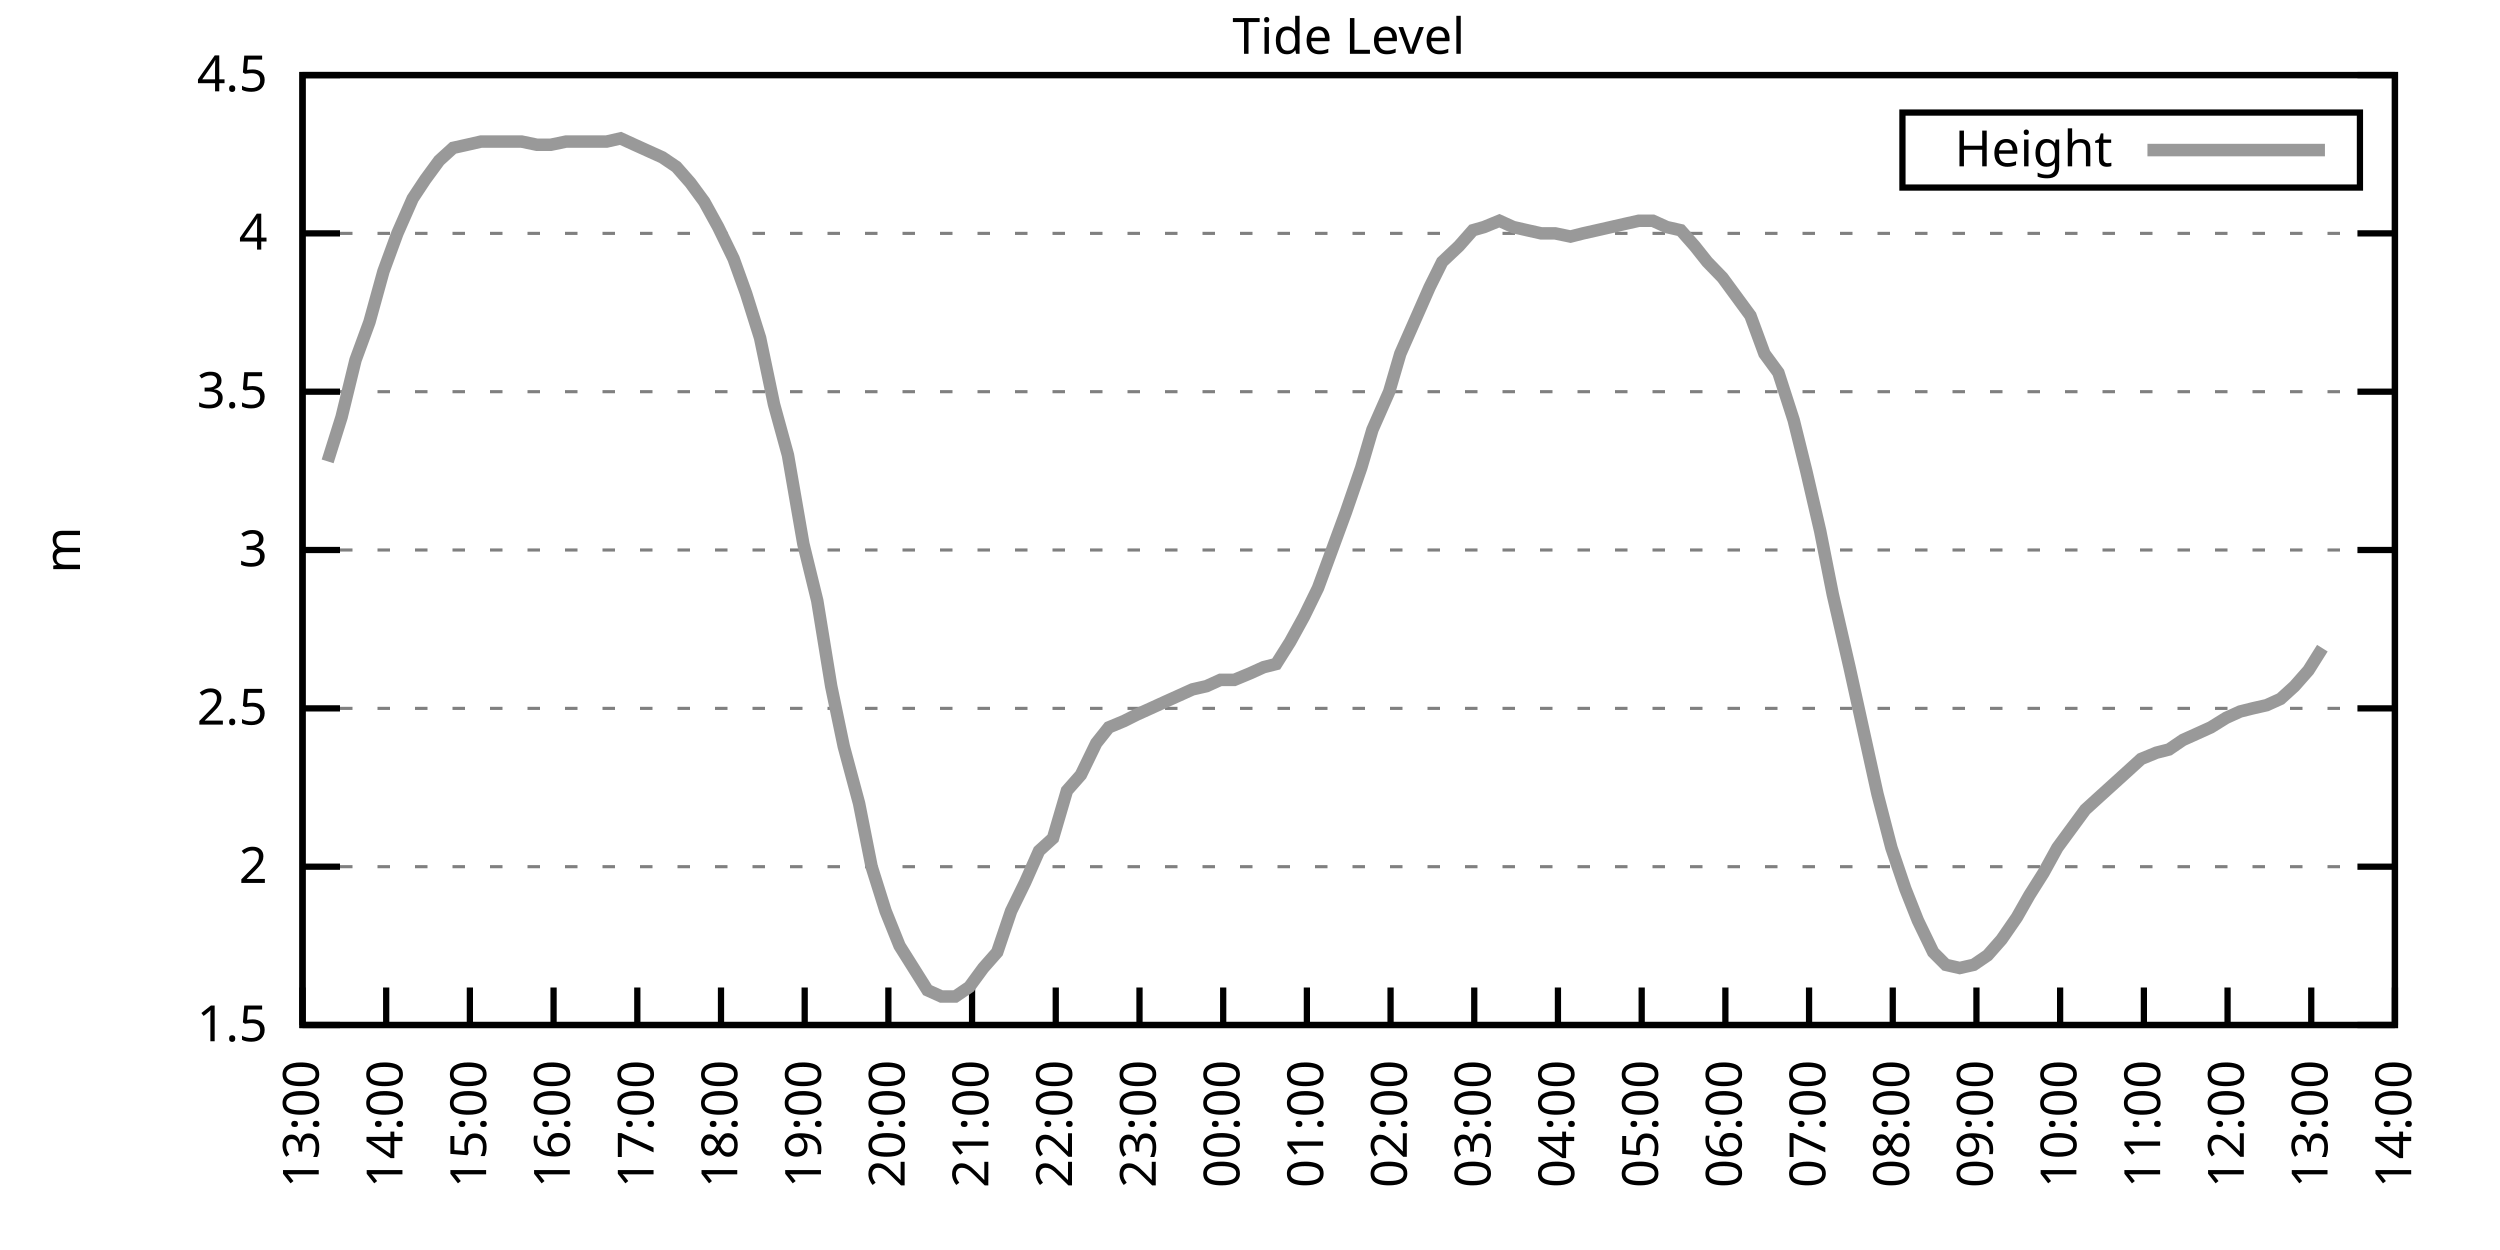
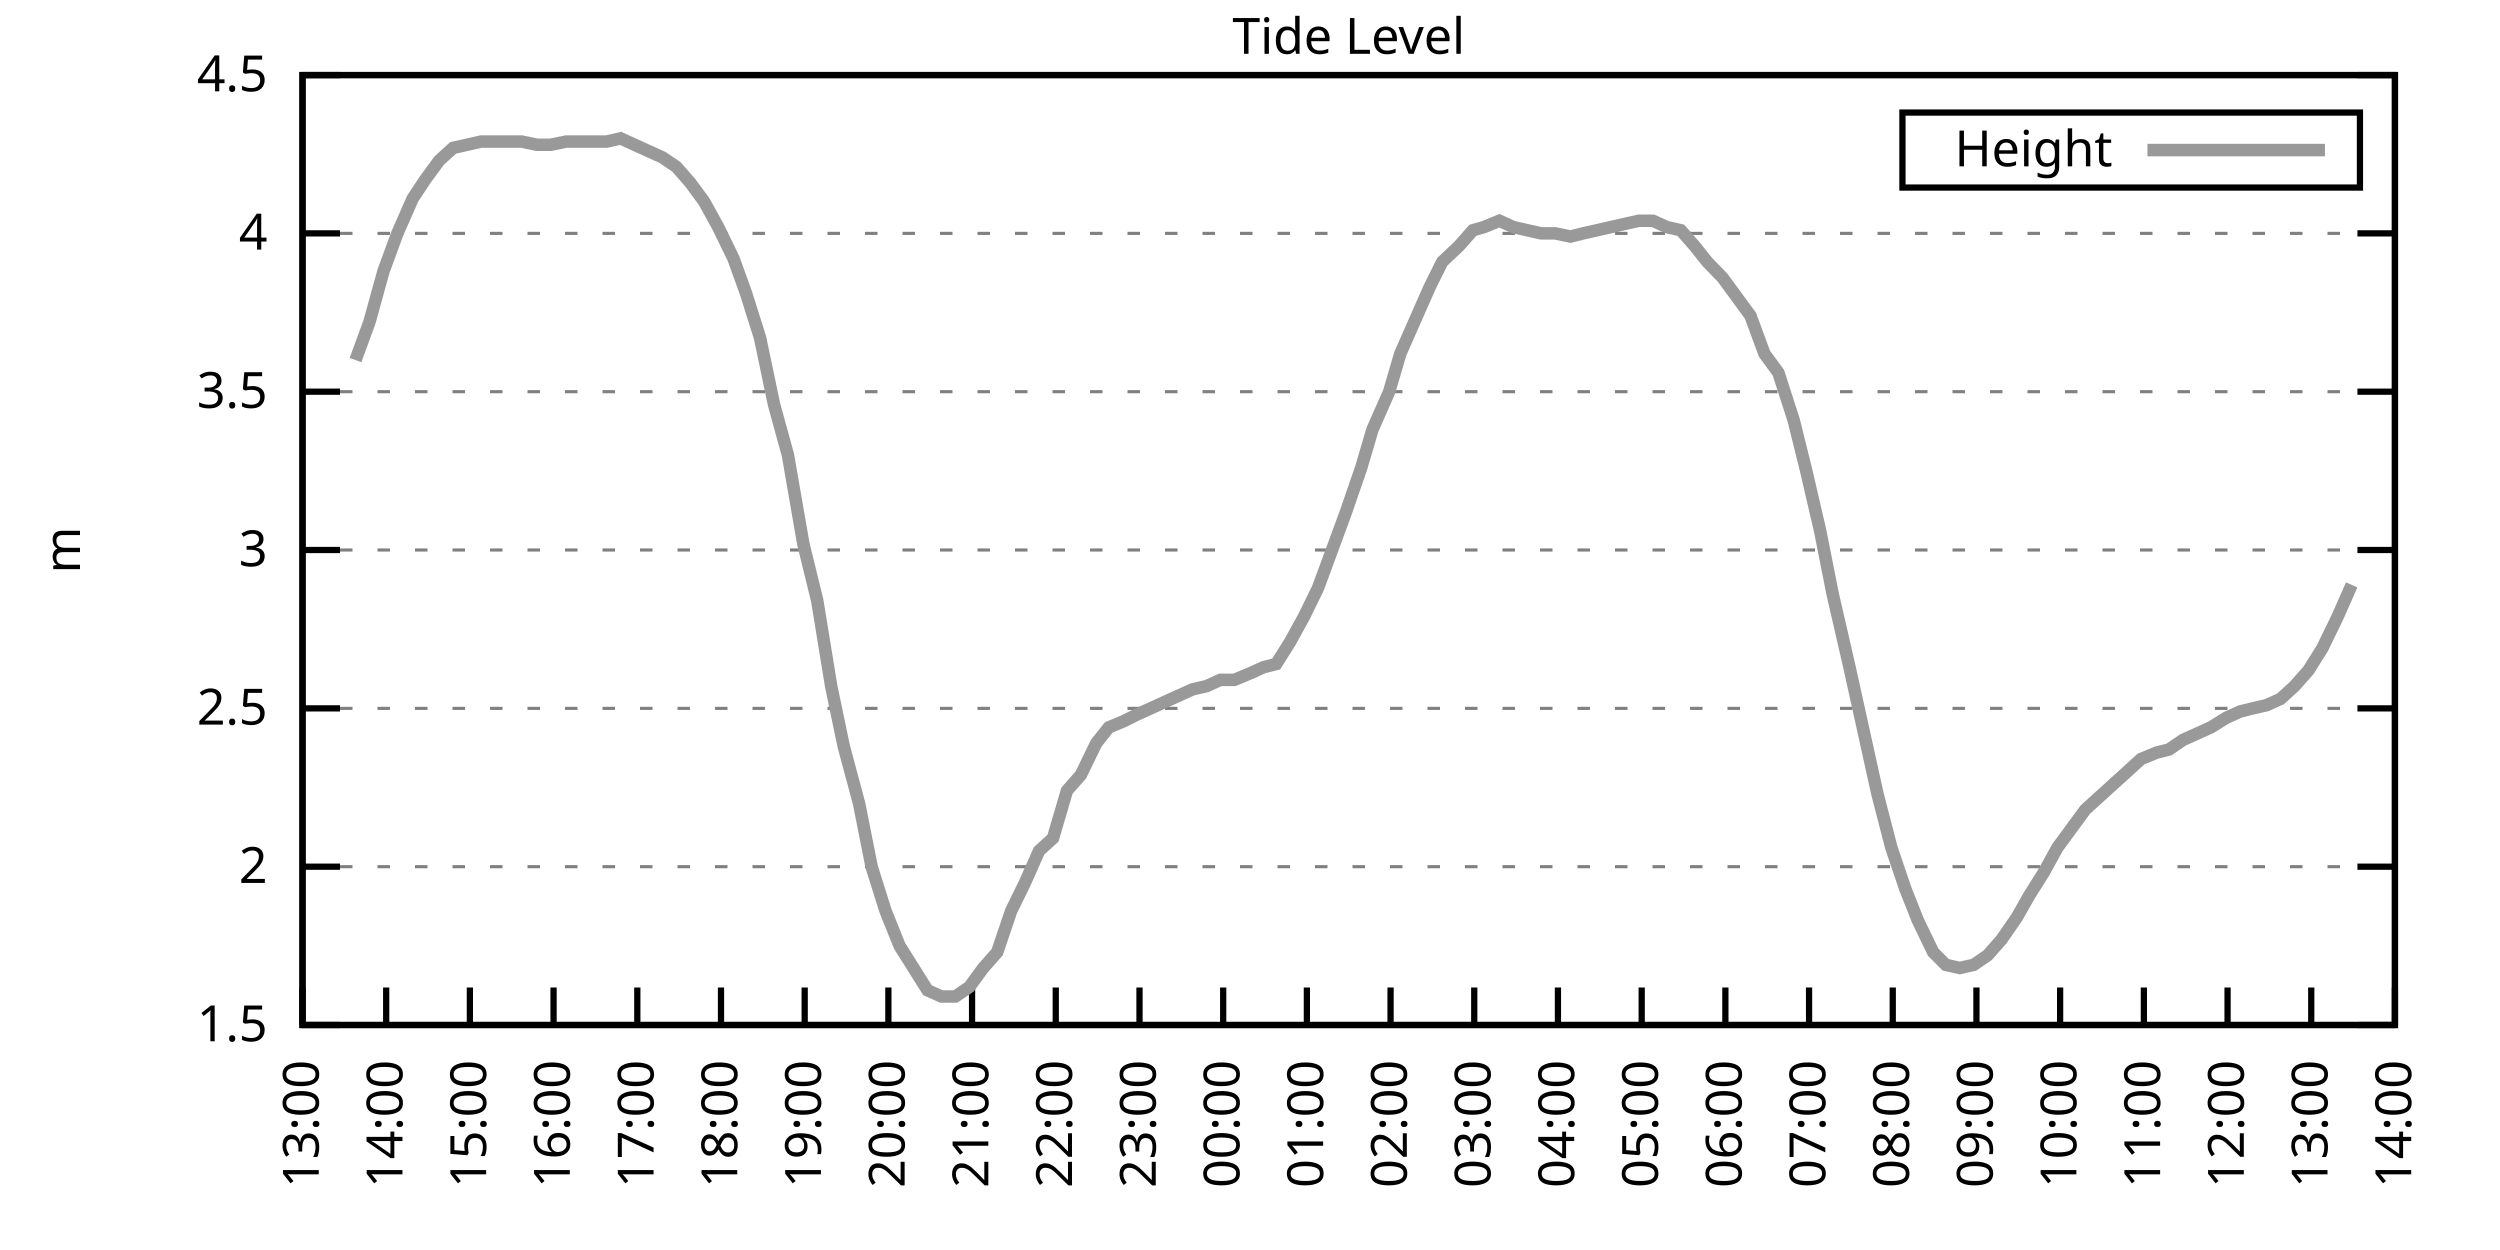
<svg xmlns="http://www.w3.org/2000/svg" xmlns:xlink="http://www.w3.org/1999/xlink" width="400" height="200" viewBox="0 0 400 200">
  <g id="gnuplot_canvas">
    <rect x="0" y="0" width="400" height="200" fill="none" />
    <defs>
      <circle id="gpDot" r="0.5" stroke-width="0.5" stroke="currentColor" />
      <path id="gpPt0" stroke-width="0.333" stroke="currentColor" d="M-1,0 h2 M0,-1 v2" />
      <path id="gpPt1" stroke-width="0.333" stroke="currentColor" d="M-1,-1 L1,1 M1,-1 L-1,1" />
      <path id="gpPt2" stroke-width="0.333" stroke="currentColor" d="M-1,0 L1,0 M0,-1 L0,1 M-1,-1 L1,1 M-1,1 L1,-1" />
      <rect id="gpPt3" stroke-width="0.333" stroke="currentColor" x="-1" y="-1" width="2" height="2" />
      <rect id="gpPt4" stroke-width="0.333" stroke="currentColor" fill="currentColor" x="-1" y="-1" width="2" height="2" />
      <circle id="gpPt5" stroke-width="0.333" stroke="currentColor" cx="0" cy="0" r="1" />
      <use xlink:href="#gpPt5" id="gpPt6" fill="currentColor" stroke="none" />
      <path id="gpPt7" stroke-width="0.333" stroke="currentColor" d="M0,-1.33 L-1.33,0.67 L1.33,0.67 z" />
      <use xlink:href="#gpPt7" id="gpPt8" fill="currentColor" stroke="none" />
      <use xlink:href="#gpPt7" id="gpPt9" stroke="currentColor" transform="rotate(180)" />
      <use xlink:href="#gpPt9" id="gpPt10" fill="currentColor" stroke="none" />
      <use xlink:href="#gpPt3" id="gpPt11" stroke="currentColor" transform="rotate(45)" />
      <use xlink:href="#gpPt11" id="gpPt12" fill="currentColor" stroke="none" />
      <path id="gpPt13" stroke-width="0.333" stroke="currentColor" d="M0,1.330 L1.265,0.411 L0.782,-1.067 L-0.782,-1.076 L-1.265,0.411 z" />
      <use xlink:href="#gpPt13" id="gpPt14" fill="currentColor" stroke="none" />
      <filter id="textbox" filterUnits="objectBoundingBox" x="0" y="0" height="1" width="1">
        <feFlood flood-color="white" flood-opacity="1" result="bgnd" />
        <feComposite in="SourceGraphic" in2="bgnd" operator="atop" />
      </filter>
      <filter id="greybox" filterUnits="objectBoundingBox" x="0" y="0" height="1" width="1">
        <feFlood flood-color="lightgrey" flood-opacity="1" result="grey" />
        <feComposite in="SourceGraphic" in2="grey" operator="atop" />
      </filter>
    </defs>
    <g fill="none" color="white" stroke="currentColor" stroke-width="1.00" stroke-linecap="butt" stroke-linejoin="miter">
</g>
    <g fill="none" color="black" stroke="currentColor" stroke-width="1.00" stroke-linecap="butt" stroke-linejoin="miter">
      <g stroke="none" shape-rendering="crispEdges">
        <polygon fill="rgb(255, 255, 255)" points="48.40,164.00 383.18,164.00 383.18,12.02 48.40,12.02 " />
      </g>
    </g>
    <g fill="none" color="black" stroke="currentColor" stroke-width="1.00" stroke-linecap="butt" stroke-linejoin="miter">
</g>
    <g fill="none" color="black" stroke="black" stroke-width="0.50" stroke-linecap="butt" stroke-linejoin="miter">
</g>
    <g fill="none" color="gray" stroke="currentColor" stroke-width="0.50" stroke-linecap="butt" stroke-linejoin="miter">
      <path stroke="gray" stroke-dasharray="2,4" class="gridline" d="M48.40,164.00 L383.19,164.00  " />
    </g>
    <g fill="none" color="gray" stroke="gray" stroke-width="1.00" stroke-linecap="butt" stroke-linejoin="miter">
</g>
    <g fill="none" color="black" stroke="currentColor" stroke-width="1.00" stroke-linecap="butt" stroke-linejoin="miter">
      <path stroke="black" d="M48.40,164.00 L54.40,164.00 M383.19,164.00 L377.19,164.00  " />
      <g transform="translate(42.80,166.60)" stroke="none" fill="black" font-family="Sans" font-size="8.00" text-anchor="end">
        <text>
          <tspan font-family="Sans"> 1.5</tspan>
        </text>
      </g>
    </g>
    <g fill="none" color="black" stroke="currentColor" stroke-width="1.00" stroke-linecap="butt" stroke-linejoin="miter">
</g>
    <g fill="none" color="black" stroke="black" stroke-width="0.50" stroke-linecap="butt" stroke-linejoin="miter">
</g>
    <g fill="none" color="gray" stroke="currentColor" stroke-width="0.50" stroke-linecap="butt" stroke-linejoin="miter">
      <path stroke="gray" stroke-dasharray="2,4" class="gridline" d="M48.40,138.67 L383.19,138.67  " />
    </g>
    <g fill="none" color="gray" stroke="gray" stroke-width="1.00" stroke-linecap="butt" stroke-linejoin="miter">
</g>
    <g fill="none" color="black" stroke="currentColor" stroke-width="1.00" stroke-linecap="butt" stroke-linejoin="miter">
      <path stroke="black" d="M48.40,138.67 L54.40,138.67 M383.19,138.67 L377.19,138.67  " />
      <g transform="translate(42.80,141.27)" stroke="none" fill="black" font-family="Sans" font-size="8.00" text-anchor="end">
        <text>
          <tspan font-family="Sans"> 2</tspan>
        </text>
      </g>
    </g>
    <g fill="none" color="black" stroke="currentColor" stroke-width="1.00" stroke-linecap="butt" stroke-linejoin="miter">
</g>
    <g fill="none" color="black" stroke="black" stroke-width="0.50" stroke-linecap="butt" stroke-linejoin="miter">
</g>
    <g fill="none" color="gray" stroke="currentColor" stroke-width="0.50" stroke-linecap="butt" stroke-linejoin="miter">
      <path stroke="gray" stroke-dasharray="2,4" class="gridline" d="M48.40,113.34 L383.19,113.34  " />
    </g>
    <g fill="none" color="gray" stroke="gray" stroke-width="1.00" stroke-linecap="butt" stroke-linejoin="miter">
</g>
    <g fill="none" color="black" stroke="currentColor" stroke-width="1.00" stroke-linecap="butt" stroke-linejoin="miter">
      <path stroke="black" d="M48.40,113.34 L54.40,113.34 M383.19,113.34 L377.19,113.34  " />
      <g transform="translate(42.80,115.94)" stroke="none" fill="black" font-family="Sans" font-size="8.00" text-anchor="end">
        <text>
          <tspan font-family="Sans"> 2.5</tspan>
        </text>
      </g>
    </g>
    <g fill="none" color="black" stroke="currentColor" stroke-width="1.00" stroke-linecap="butt" stroke-linejoin="miter">
</g>
    <g fill="none" color="black" stroke="black" stroke-width="0.50" stroke-linecap="butt" stroke-linejoin="miter">
</g>
    <g fill="none" color="gray" stroke="currentColor" stroke-width="0.50" stroke-linecap="butt" stroke-linejoin="miter">
      <path stroke="gray" stroke-dasharray="2,4" class="gridline" d="M48.40,88.00 L383.19,88.00  " />
    </g>
    <g fill="none" color="gray" stroke="gray" stroke-width="1.00" stroke-linecap="butt" stroke-linejoin="miter">
</g>
    <g fill="none" color="black" stroke="currentColor" stroke-width="1.00" stroke-linecap="butt" stroke-linejoin="miter">
      <path stroke="black" d="M48.40,88.00 L54.40,88.00 M383.19,88.00 L377.19,88.00  " />
      <g transform="translate(42.80,90.60)" stroke="none" fill="black" font-family="Sans" font-size="8.00" text-anchor="end">
        <text>
          <tspan font-family="Sans"> 3</tspan>
        </text>
      </g>
    </g>
    <g fill="none" color="black" stroke="currentColor" stroke-width="1.00" stroke-linecap="butt" stroke-linejoin="miter">
</g>
    <g fill="none" color="black" stroke="black" stroke-width="0.50" stroke-linecap="butt" stroke-linejoin="miter">
</g>
    <g fill="none" color="gray" stroke="currentColor" stroke-width="0.50" stroke-linecap="butt" stroke-linejoin="miter">
      <path stroke="gray" stroke-dasharray="2,4" class="gridline" d="M48.40,62.67 L383.19,62.67  " />
    </g>
    <g fill="none" color="gray" stroke="gray" stroke-width="1.00" stroke-linecap="butt" stroke-linejoin="miter">
</g>
    <g fill="none" color="black" stroke="currentColor" stroke-width="1.00" stroke-linecap="butt" stroke-linejoin="miter">
      <path stroke="black" d="M48.40,62.67 L54.40,62.67 M383.19,62.67 L377.19,62.67  " />
      <g transform="translate(42.80,65.27)" stroke="none" fill="black" font-family="Sans" font-size="8.00" text-anchor="end">
        <text>
          <tspan font-family="Sans"> 3.5</tspan>
        </text>
      </g>
    </g>
    <g fill="none" color="black" stroke="currentColor" stroke-width="1.00" stroke-linecap="butt" stroke-linejoin="miter">
</g>
    <g fill="none" color="black" stroke="black" stroke-width="0.50" stroke-linecap="butt" stroke-linejoin="miter">
</g>
    <g fill="none" color="gray" stroke="currentColor" stroke-width="0.50" stroke-linecap="butt" stroke-linejoin="miter">
      <path stroke="gray" stroke-dasharray="2,4" class="gridline" d="M48.40,37.34 L383.19,37.34  " />
    </g>
    <g fill="none" color="gray" stroke="gray" stroke-width="1.00" stroke-linecap="butt" stroke-linejoin="miter">
</g>
    <g fill="none" color="black" stroke="currentColor" stroke-width="1.00" stroke-linecap="butt" stroke-linejoin="miter">
      <path stroke="black" d="M48.40,37.34 L54.40,37.34 M383.19,37.34 L377.19,37.34  " />
      <g transform="translate(42.80,39.94)" stroke="none" fill="black" font-family="Sans" font-size="8.00" text-anchor="end">
        <text>
          <tspan font-family="Sans"> 4</tspan>
        </text>
      </g>
    </g>
    <g fill="none" color="black" stroke="currentColor" stroke-width="1.00" stroke-linecap="butt" stroke-linejoin="miter">
</g>
    <g fill="none" color="black" stroke="black" stroke-width="0.50" stroke-linecap="butt" stroke-linejoin="miter">
</g>
    <g fill="none" color="gray" stroke="currentColor" stroke-width="0.50" stroke-linecap="butt" stroke-linejoin="miter">
      <path stroke="gray" stroke-dasharray="2,4" class="gridline" d="M48.40,12.01 L383.19,12.01  " />
    </g>
    <g fill="none" color="gray" stroke="gray" stroke-width="1.00" stroke-linecap="butt" stroke-linejoin="miter">
</g>
    <g fill="none" color="black" stroke="currentColor" stroke-width="1.00" stroke-linecap="butt" stroke-linejoin="miter">
      <path stroke="black" d="M48.40,12.01 L54.40,12.01 M383.19,12.01 L377.19,12.01  " />
      <g transform="translate(42.80,14.61)" stroke="none" fill="black" font-family="Sans" font-size="8.00" text-anchor="end">
        <text>
          <tspan font-family="Sans"> 4.5</tspan>
        </text>
      </g>
    </g>
    <g fill="none" color="black" stroke="currentColor" stroke-width="1.00" stroke-linecap="butt" stroke-linejoin="miter">
      <path stroke="black" d="M48.40,164.00 L48.40,158.00  " />
      <g transform="translate(51.00,169.60) rotate(270.00)" stroke="none" fill="black" font-family="Sans" font-size="8.00" text-anchor="end">
        <text>
          <tspan font-family="Sans">13:00</tspan>
        </text>
      </g>
    </g>
    <g fill="none" color="black" stroke="currentColor" stroke-width="1.00" stroke-linecap="butt" stroke-linejoin="miter">
      <path stroke="black" d="M61.79,164.00 L61.79,158.00  " />
      <g transform="translate(64.39,169.60) rotate(270.00)" stroke="none" fill="black" font-family="Sans" font-size="8.00" text-anchor="end">
        <text>
          <tspan font-family="Sans">14:00</tspan>
        </text>
      </g>
    </g>
    <g fill="none" color="black" stroke="currentColor" stroke-width="1.00" stroke-linecap="butt" stroke-linejoin="miter">
      <path stroke="black" d="M75.18,164.00 L75.18,158.00  " />
      <g transform="translate(77.78,169.60) rotate(270.00)" stroke="none" fill="black" font-family="Sans" font-size="8.00" text-anchor="end">
        <text>
          <tspan font-family="Sans">15:00</tspan>
        </text>
      </g>
    </g>
    <g fill="none" color="black" stroke="currentColor" stroke-width="1.00" stroke-linecap="butt" stroke-linejoin="miter">
      <path stroke="black" d="M88.57,164.00 L88.57,158.00  " />
      <g transform="translate(91.17,169.60) rotate(270.00)" stroke="none" fill="black" font-family="Sans" font-size="8.00" text-anchor="end">
        <text>
          <tspan font-family="Sans">16:00</tspan>
        </text>
      </g>
    </g>
    <g fill="none" color="black" stroke="currentColor" stroke-width="1.00" stroke-linecap="butt" stroke-linejoin="miter">
      <path stroke="black" d="M101.97,164.00 L101.97,158.00  " />
      <g transform="translate(104.57,169.60) rotate(270.00)" stroke="none" fill="black" font-family="Sans" font-size="8.00" text-anchor="end">
        <text>
          <tspan font-family="Sans">17:00</tspan>
        </text>
      </g>
    </g>
    <g fill="none" color="black" stroke="currentColor" stroke-width="1.00" stroke-linecap="butt" stroke-linejoin="miter">
      <path stroke="black" d="M115.36,164.00 L115.36,158.00  " />
      <g transform="translate(117.96,169.60) rotate(270.00)" stroke="none" fill="black" font-family="Sans" font-size="8.00" text-anchor="end">
        <text>
          <tspan font-family="Sans">18:00</tspan>
        </text>
      </g>
    </g>
    <g fill="none" color="black" stroke="currentColor" stroke-width="1.00" stroke-linecap="butt" stroke-linejoin="miter">
      <path stroke="black" d="M128.75,164.00 L128.75,158.00  " />
      <g transform="translate(131.35,169.60) rotate(270.00)" stroke="none" fill="black" font-family="Sans" font-size="8.00" text-anchor="end">
        <text>
          <tspan font-family="Sans">19:00</tspan>
        </text>
      </g>
    </g>
    <g fill="none" color="black" stroke="currentColor" stroke-width="1.00" stroke-linecap="butt" stroke-linejoin="miter">
      <path stroke="black" d="M142.14,164.00 L142.14,158.00  " />
      <g transform="translate(144.74,169.60) rotate(270.00)" stroke="none" fill="black" font-family="Sans" font-size="8.00" text-anchor="end">
        <text>
          <tspan font-family="Sans">20:00</tspan>
        </text>
      </g>
    </g>
    <g fill="none" color="black" stroke="currentColor" stroke-width="1.00" stroke-linecap="butt" stroke-linejoin="miter">
      <path stroke="black" d="M155.53,164.00 L155.53,158.00  " />
      <g transform="translate(158.13,169.60) rotate(270.00)" stroke="none" fill="black" font-family="Sans" font-size="8.00" text-anchor="end">
        <text>
          <tspan font-family="Sans">21:00</tspan>
        </text>
      </g>
    </g>
    <g fill="none" color="black" stroke="currentColor" stroke-width="1.00" stroke-linecap="butt" stroke-linejoin="miter">
      <path stroke="black" d="M168.92,164.00 L168.92,158.00  " />
      <g transform="translate(171.52,169.60) rotate(270.00)" stroke="none" fill="black" font-family="Sans" font-size="8.00" text-anchor="end">
        <text>
          <tspan font-family="Sans">22:00</tspan>
        </text>
      </g>
    </g>
    <g fill="none" color="black" stroke="currentColor" stroke-width="1.00" stroke-linecap="butt" stroke-linejoin="miter">
      <path stroke="black" d="M182.32,164.00 L182.32,158.00  " />
      <g transform="translate(184.92,169.60) rotate(270.00)" stroke="none" fill="black" font-family="Sans" font-size="8.00" text-anchor="end">
        <text>
          <tspan font-family="Sans">23:00</tspan>
        </text>
      </g>
    </g>
    <g fill="none" color="black" stroke="currentColor" stroke-width="1.00" stroke-linecap="butt" stroke-linejoin="miter">
      <path stroke="black" d="M195.71,164.00 L195.71,158.00  " />
      <g transform="translate(198.31,169.60) rotate(270.00)" stroke="none" fill="black" font-family="Sans" font-size="8.00" text-anchor="end">
        <text>
          <tspan font-family="Sans">00:00</tspan>
        </text>
      </g>
    </g>
    <g fill="none" color="black" stroke="currentColor" stroke-width="1.00" stroke-linecap="butt" stroke-linejoin="miter">
      <path stroke="black" d="M209.10,164.00 L209.10,158.00  " />
      <g transform="translate(211.70,169.60) rotate(270.00)" stroke="none" fill="black" font-family="Sans" font-size="8.00" text-anchor="end">
        <text>
          <tspan font-family="Sans">01:00</tspan>
        </text>
      </g>
    </g>
    <g fill="none" color="black" stroke="currentColor" stroke-width="1.00" stroke-linecap="butt" stroke-linejoin="miter">
      <path stroke="black" d="M222.49,164.00 L222.49,158.00  " />
      <g transform="translate(225.09,169.60) rotate(270.00)" stroke="none" fill="black" font-family="Sans" font-size="8.00" text-anchor="end">
        <text>
          <tspan font-family="Sans">02:00</tspan>
        </text>
      </g>
    </g>
    <g fill="none" color="black" stroke="currentColor" stroke-width="1.00" stroke-linecap="butt" stroke-linejoin="miter">
      <path stroke="black" d="M235.88,164.00 L235.88,158.00  " />
      <g transform="translate(238.48,169.60) rotate(270.00)" stroke="none" fill="black" font-family="Sans" font-size="8.00" text-anchor="end">
        <text>
          <tspan font-family="Sans">03:00</tspan>
        </text>
      </g>
    </g>
    <g fill="none" color="black" stroke="currentColor" stroke-width="1.00" stroke-linecap="butt" stroke-linejoin="miter">
      <path stroke="black" d="M249.27,164.00 L249.27,158.00  " />
      <g transform="translate(251.87,169.60) rotate(270.00)" stroke="none" fill="black" font-family="Sans" font-size="8.00" text-anchor="end">
        <text>
          <tspan font-family="Sans">04:00</tspan>
        </text>
      </g>
    </g>
    <g fill="none" color="black" stroke="currentColor" stroke-width="1.00" stroke-linecap="butt" stroke-linejoin="miter">
      <path stroke="black" d="M262.67,164.00 L262.67,158.00  " />
      <g transform="translate(265.27,169.60) rotate(270.00)" stroke="none" fill="black" font-family="Sans" font-size="8.00" text-anchor="end">
        <text>
          <tspan font-family="Sans">05:00</tspan>
        </text>
      </g>
    </g>
    <g fill="none" color="black" stroke="currentColor" stroke-width="1.00" stroke-linecap="butt" stroke-linejoin="miter">
      <path stroke="black" d="M276.06,164.00 L276.06,158.00  " />
      <g transform="translate(278.66,169.60) rotate(270.00)" stroke="none" fill="black" font-family="Sans" font-size="8.00" text-anchor="end">
        <text>
          <tspan font-family="Sans">06:00</tspan>
        </text>
      </g>
    </g>
    <g fill="none" color="black" stroke="currentColor" stroke-width="1.00" stroke-linecap="butt" stroke-linejoin="miter">
      <path stroke="black" d="M289.45,164.00 L289.45,158.00  " />
      <g transform="translate(292.05,169.60) rotate(270.00)" stroke="none" fill="black" font-family="Sans" font-size="8.00" text-anchor="end">
        <text>
          <tspan font-family="Sans">07:00</tspan>
        </text>
      </g>
    </g>
    <g fill="none" color="black" stroke="currentColor" stroke-width="1.00" stroke-linecap="butt" stroke-linejoin="miter">
      <path stroke="black" d="M302.84,164.00 L302.84,158.00  " />
      <g transform="translate(305.44,169.60) rotate(270.00)" stroke="none" fill="black" font-family="Sans" font-size="8.00" text-anchor="end">
        <text>
          <tspan font-family="Sans">08:00</tspan>
        </text>
      </g>
    </g>
    <g fill="none" color="black" stroke="currentColor" stroke-width="1.00" stroke-linecap="butt" stroke-linejoin="miter">
      <path stroke="black" d="M316.23,164.00 L316.23,158.00  " />
      <g transform="translate(318.83,169.60) rotate(270.00)" stroke="none" fill="black" font-family="Sans" font-size="8.00" text-anchor="end">
        <text>
          <tspan font-family="Sans">09:00</tspan>
        </text>
      </g>
    </g>
    <g fill="none" color="black" stroke="currentColor" stroke-width="1.00" stroke-linecap="butt" stroke-linejoin="miter">
      <path stroke="black" d="M329.62,164.00 L329.62,158.00  " />
      <g transform="translate(332.22,169.60) rotate(270.00)" stroke="none" fill="black" font-family="Sans" font-size="8.00" text-anchor="end">
        <text>
          <tspan font-family="Sans">10:00</tspan>
        </text>
      </g>
    </g>
    <g fill="none" color="black" stroke="currentColor" stroke-width="1.00" stroke-linecap="butt" stroke-linejoin="miter">
      <path stroke="black" d="M343.02,164.00 L343.02,158.00  " />
      <g transform="translate(345.62,169.60) rotate(270.00)" stroke="none" fill="black" font-family="Sans" font-size="8.00" text-anchor="end">
        <text>
          <tspan font-family="Sans">11:00</tspan>
        </text>
      </g>
    </g>
    <g fill="none" color="black" stroke="currentColor" stroke-width="1.00" stroke-linecap="butt" stroke-linejoin="miter">
      <path stroke="black" d="M356.41,164.00 L356.41,158.00  " />
      <g transform="translate(359.01,169.60) rotate(270.00)" stroke="none" fill="black" font-family="Sans" font-size="8.00" text-anchor="end">
        <text>
          <tspan font-family="Sans">12:00</tspan>
        </text>
      </g>
    </g>
    <g fill="none" color="black" stroke="currentColor" stroke-width="1.00" stroke-linecap="butt" stroke-linejoin="miter">
      <path stroke="black" d="M369.80,164.00 L369.80,158.00  " />
      <g transform="translate(372.40,169.60) rotate(270.00)" stroke="none" fill="black" font-family="Sans" font-size="8.00" text-anchor="end">
        <text>
          <tspan font-family="Sans">13:00</tspan>
        </text>
      </g>
    </g>
    <g fill="none" color="black" stroke="currentColor" stroke-width="1.00" stroke-linecap="butt" stroke-linejoin="miter">
      <path stroke="black" d="M383.19,164.00 L383.19,158.00  " />
      <g transform="translate(385.79,169.60) rotate(270.00)" stroke="none" fill="black" font-family="Sans" font-size="8.00" text-anchor="end">
        <text>
          <tspan font-family="Sans">14:00</tspan>
        </text>
      </g>
    </g>
    <g fill="none" color="black" stroke="currentColor" stroke-width="1.00" stroke-linecap="butt" stroke-linejoin="miter">
</g>
    <g fill="none" color="black" stroke="currentColor" stroke-width="1.00" stroke-linecap="butt" stroke-linejoin="miter">
      <path stroke="black" d="M48.40,12.01 L48.40,164.00 L383.19,164.00 L383.19,12.01 L48.40,12.01 Z  " />
    </g>
    <g fill="none" color="black" stroke="currentColor" stroke-width="1.00" stroke-linecap="butt" stroke-linejoin="miter">
</g>
    <g fill="none" color="black" stroke="currentColor" stroke-width="1.00" stroke-linecap="butt" stroke-linejoin="miter">
      <path stroke="black" d="M304.39,30.01 L304.39,18.01 L377.59,18.01 L377.59,30.01 L304.39,30.01 Z  " />
    </g>
    <g id="Tide_level_plot_1">
      <g fill="none" color="white" stroke="black" stroke-width="2.00" stroke-linecap="butt" stroke-linejoin="miter">
</g>
      <g fill="none" color="black" stroke="currentColor" stroke-width="2.00" stroke-linecap="butt" stroke-linejoin="miter">
        <g transform="translate(337.99,26.61)" stroke="none" fill="black" font-family="Sans" font-size="8.00" text-anchor="end">
          <text>
            <tspan font-family="Sans">Height</tspan>
          </text>
        </g>
      </g>
      <g fill="none" color="black" stroke="currentColor" stroke-width="2.00" stroke-linecap="butt" stroke-linejoin="miter">
-         <path stroke="rgb(153, 153, 153)" d="M343.59,24.01 L371.99,24.01 M52.42,73.82 L54.65,66.73 L56.88,57.61 L59.11,51.53 L61.35,43.42 L63.58,37.34   L66.03,31.77 L68.04,28.73 L70.27,25.69 L72.50,23.66 L74.74,23.16 L76.97,22.65 L79.20,22.65 L81.43,22.65   L83.44,22.65 L85.90,23.16 L88.13,23.16 L90.58,22.65 L92.82,22.65 L94.60,22.65 L97.06,22.65 L99.29,22.14   L101.52,23.16 L103.75,24.17 L105.98,25.18 L108.22,26.70 L110.45,29.24 L112.68,32.28 L114.91,36.33 L117.37,41.39   L119.38,46.97 L121.61,54.06 L123.84,64.70 L126.07,72.81 L128.53,86.99 L130.76,96.11 L132.99,109.79 L135.00,119.42   L137.45,128.54 L139.46,138.67 L141.69,145.76 L143.93,151.33 L148.39,158.43 L150.62,159.44 L152.85,159.44 L155.09,157.92   L157.32,154.88 L159.55,152.35 L161.78,145.76 L164.01,141.20 L166.25,136.14 L168.48,134.11 L170.71,126.51 L172.94,123.98   L175.40,118.91 L177.41,116.38 L179.86,115.36 L181.87,114.35 L184.10,113.34 L186.33,112.32 L188.57,111.31 L190.80,110.30   L193.03,109.79 L195.26,108.78 L197.49,108.78 L199.95,107.76 L202.18,106.75 L204.19,106.24 L206.42,102.70 L208.65,98.64   L210.88,94.08 L213.12,88.00 L215.35,81.93 L217.80,74.83 L219.59,68.75 L222.27,62.67 L224.05,56.59 L226.73,50.51   L228.74,45.95 L230.75,41.90 L233.43,39.37 L235.66,36.84 L237.44,36.33 L239.90,35.32 L242.13,36.33 L244.36,36.84   L246.60,37.34 L248.83,37.34 L251.28,37.85 L253.29,37.34 L255.52,36.84 L257.76,36.33 L259.99,35.82 L262.22,35.32   L264.45,35.32 L266.68,36.33 L268.92,36.84 L271.15,39.37 L273.16,41.90 L275.61,44.43 L277.84,47.47 L280.07,50.51   L282.31,56.59 L284.54,59.63 L286.99,67.23 L289.00,75.34 L291.23,84.97 L293.24,95.10 L295.92,106.75 L297.93,115.87   L300.39,127.02 L302.62,135.63 L304.85,142.21 L306.86,147.28 L309.31,152.35 L311.32,154.37 L313.55,154.88 L315.79,154.37   L318.02,152.85 L320.25,150.32 L322.70,146.77 L324.71,143.23 L326.95,139.68 L329.18,135.63 L331.41,132.59 L333.64,129.55   L335.87,127.52 L338.10,125.50 L340.34,123.47 L342.57,121.44 L345.02,120.43 L347.03,119.92 L349.26,118.40 L351.50,117.39   L353.73,116.38 L356.18,114.86 L358.42,113.84 L360.42,113.34 L362.66,112.83 L364.89,111.82 L367.12,109.79 L369.35,107.26   L371.58,103.71  " />
+         <path stroke="rgb(153, 153, 153)" d="M343.59,24.01 L371.99,24.01 M56.88,57.61 L59.11,51.53 L61.35,43.42 L63.58,37.34 L66.03,31.77 L68.04,28.73   L70.27,25.69 L72.50,23.66 L74.74,23.16 L76.97,22.65 L79.20,22.65 L81.43,22.65 L83.44,22.65 L85.90,23.16   L88.13,23.16 L90.58,22.65 L92.82,22.65 L94.60,22.65 L97.06,22.65 L99.29,22.14 L101.52,23.16 L103.75,24.17   L105.98,25.18 L108.22,26.70 L110.45,29.24 L112.68,32.28 L114.91,36.33 L117.37,41.39 L119.38,46.97 L121.61,54.06   L123.84,64.70 L126.07,72.81 L128.53,86.99 L130.76,96.11 L132.99,109.79 L135.00,119.42 L137.45,128.54 L139.46,138.67   L141.69,145.76 L143.93,151.33 L148.39,158.43 L150.62,159.44 L152.85,159.44 L155.09,157.92 L157.32,154.88 L159.55,152.35   L161.78,145.76 L164.01,141.20 L166.25,136.14 L168.48,134.11 L170.71,126.51 L172.94,123.98 L175.40,118.91 L177.41,116.38   L179.86,115.36 L181.87,114.35 L184.10,113.34 L186.33,112.32 L188.57,111.31 L190.80,110.30 L193.03,109.79 L195.26,108.78   L197.49,108.78 L199.95,107.76 L202.18,106.75 L204.19,106.24 L206.42,102.70 L208.65,98.64 L210.88,94.08 L213.12,88.00   L215.35,81.93 L217.80,74.83 L219.59,68.75 L222.27,62.67 L224.05,56.59 L226.73,50.51 L228.74,45.95 L230.75,41.90   L233.43,39.37 L235.66,36.84 L237.44,36.33 L239.90,35.32 L242.13,36.33 L244.36,36.84 L246.60,37.34 L248.83,37.34   L251.28,37.85 L253.29,37.34 L255.52,36.84 L257.76,36.33 L259.99,35.82 L262.22,35.32 L264.45,35.32 L266.68,36.33   L268.92,36.84 L271.15,39.37 L273.16,41.90 L275.61,44.43 L277.84,47.47 L280.07,50.51 L282.31,56.59 L284.54,59.63   L286.99,67.23 L289.00,75.34 L291.23,84.97 L293.24,95.10 L295.92,106.75 L297.93,115.87 L300.39,127.02 L302.62,135.63   L304.85,142.21 L306.86,147.28 L309.31,152.35 L311.32,154.37 L313.55,154.88 L315.79,154.37 L318.02,152.85 L320.25,150.32   L322.70,146.77 L324.71,143.23 L326.95,139.68 L329.18,135.63 L331.41,132.59 L333.64,129.55 L335.87,127.52 L338.10,125.50   L340.34,123.47 L342.57,121.44 L345.02,120.43 L347.03,119.92 L349.26,118.40 L351.50,117.39 L353.73,116.38 L356.18,114.86   L358.42,113.84 L360.42,113.34 L362.66,112.83 L364.89,111.82 L367.12,109.79 L369.35,107.26 L371.58,103.71 L374.04,98.64   L376.27,93.58  " />
      </g>
    </g>
    <g fill="none" color="black" stroke="currentColor" stroke-width="2.00" stroke-linecap="butt" stroke-linejoin="miter">
</g>
    <g fill="none" color="black" stroke="black" stroke-width="1.00" stroke-linecap="butt" stroke-linejoin="miter">
</g>
    <g fill="none" color="black" stroke="currentColor" stroke-width="1.00" stroke-linecap="butt" stroke-linejoin="miter">
      <path stroke="black" d="M48.40,12.01 L48.40,164.00 L383.19,164.00 L383.19,12.01 L48.40,12.01 Z  " />
      <g transform="translate(12.80,88.01) rotate(270.00)" stroke="none" fill="black" font-family="Sans" font-size="8.00" text-anchor="middle">
        <text>
          <tspan font-family="Sans">m</tspan>
        </text>
      </g>
    </g>
    <g fill="none" color="black" stroke="currentColor" stroke-width="1.00" stroke-linecap="butt" stroke-linejoin="miter">
</g>
    <g fill="none" color="black" stroke="currentColor" stroke-width="1.00" stroke-linecap="butt" stroke-linejoin="miter">
      <g transform="translate(215.79,8.61)" stroke="none" fill="black" font-family="Sans" font-size="8.00" text-anchor="middle">
        <text>
          <tspan font-family="Sans">Tide Level</tspan>
        </text>
      </g>
    </g>
    <g fill="none" color="black" stroke="currentColor" stroke-width="1.00" stroke-linecap="butt" stroke-linejoin="miter">
</g>
  </g>
</svg>
